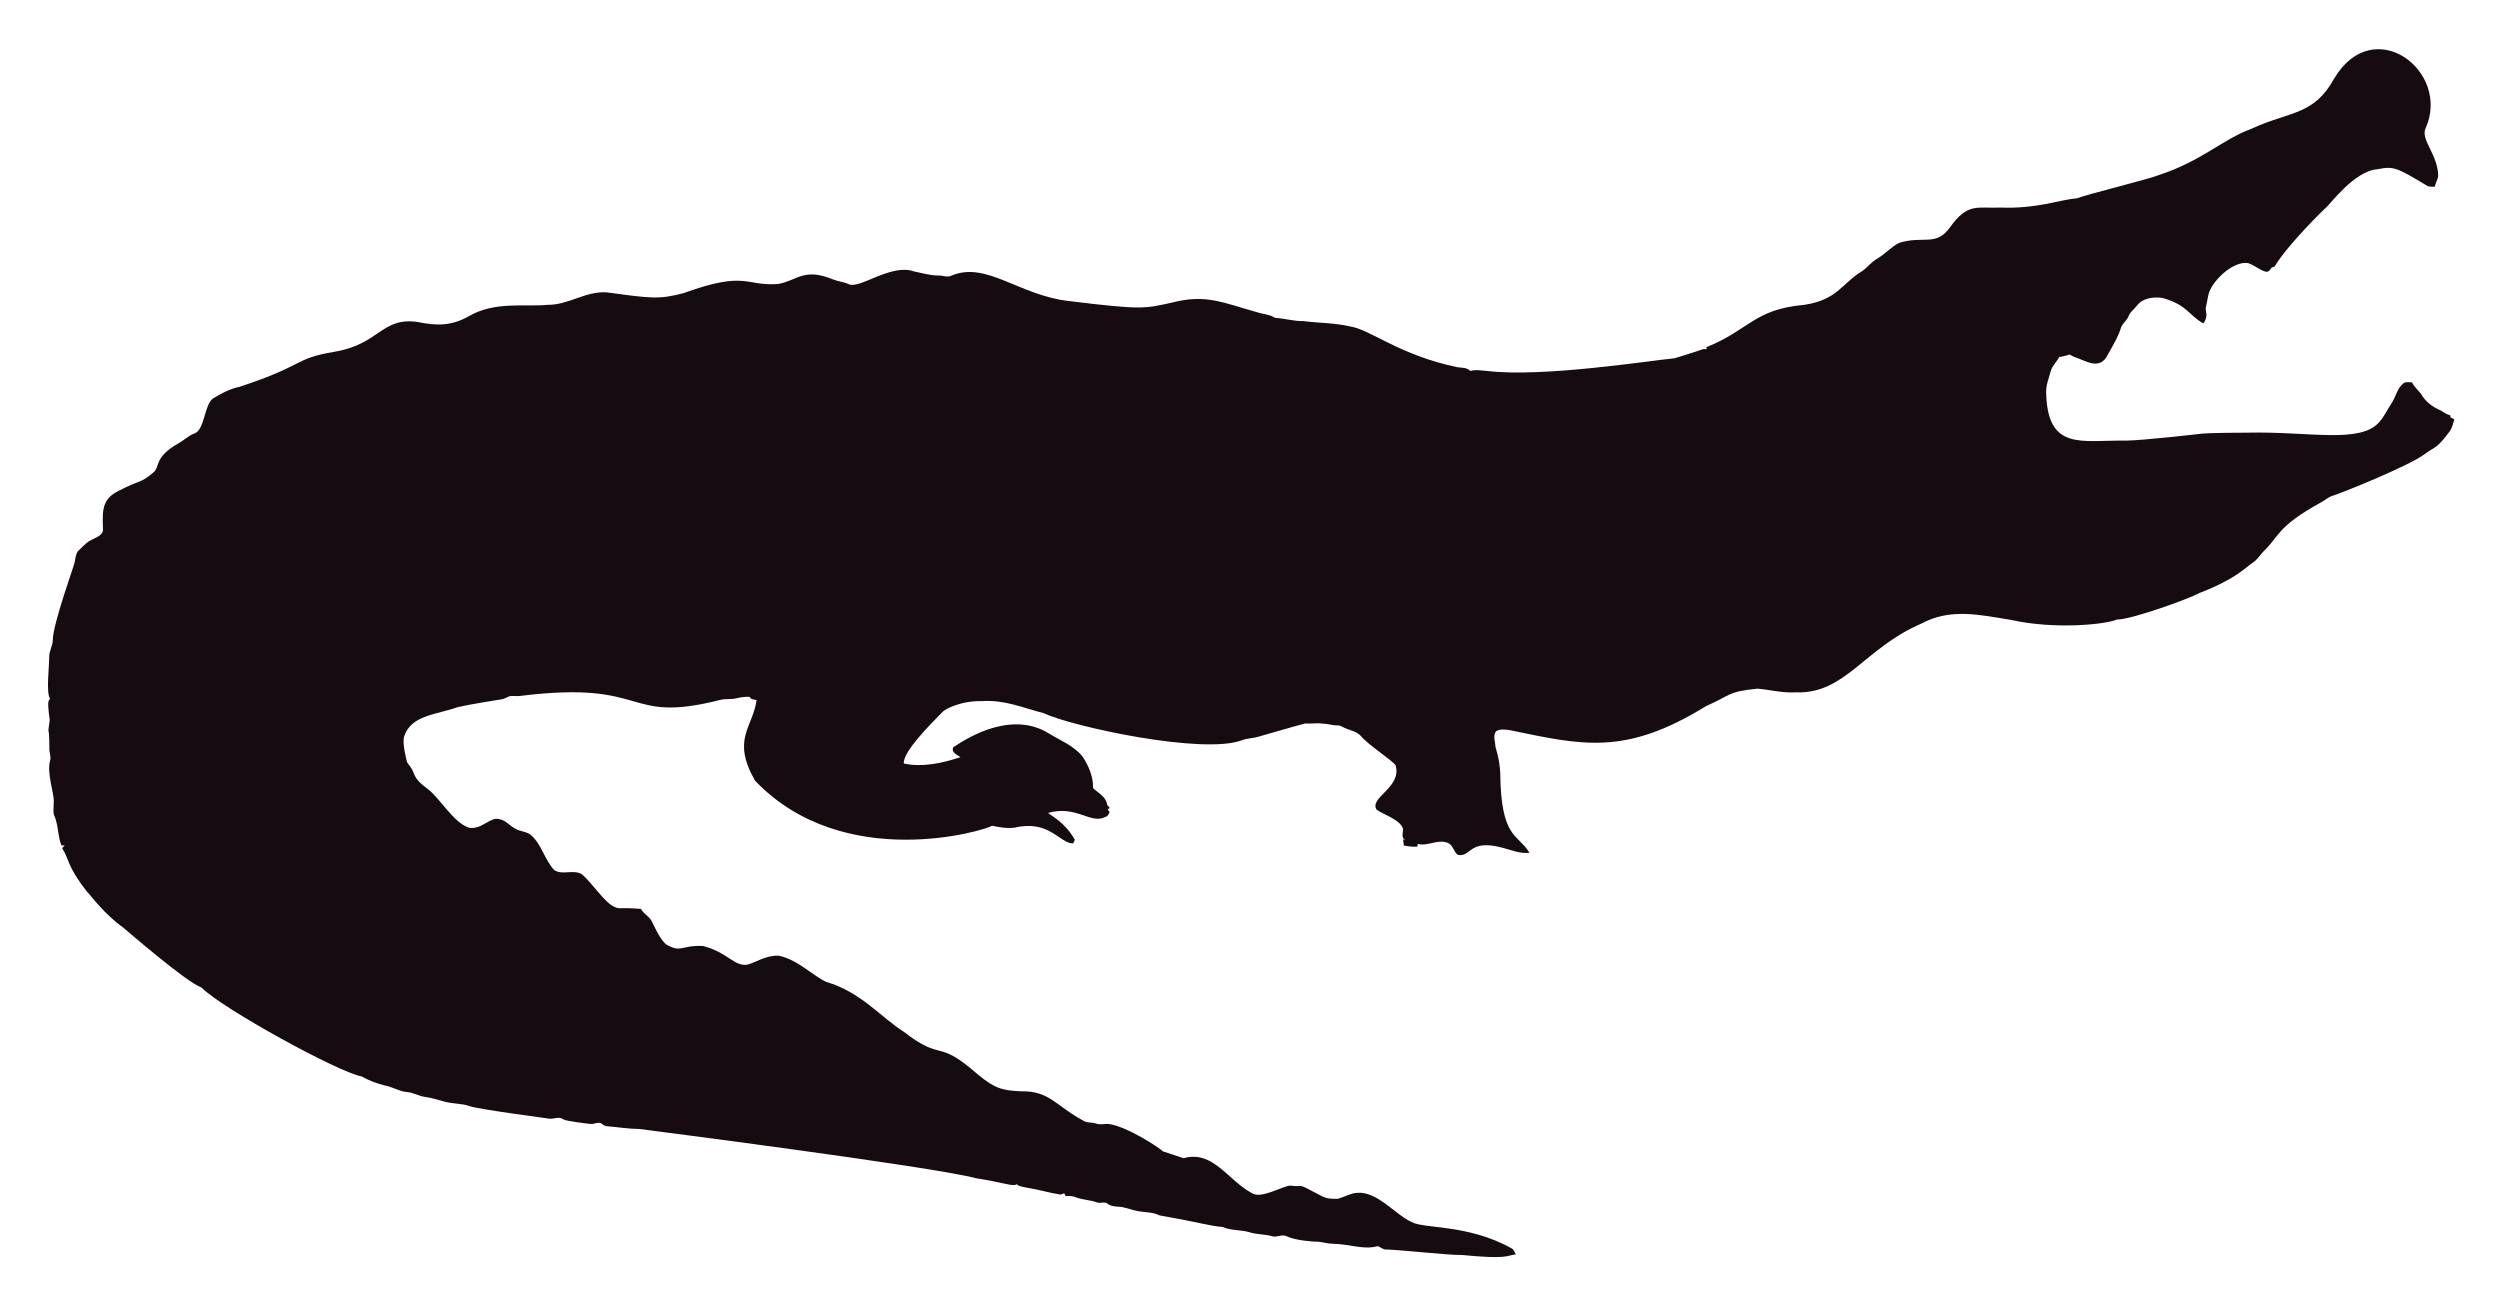
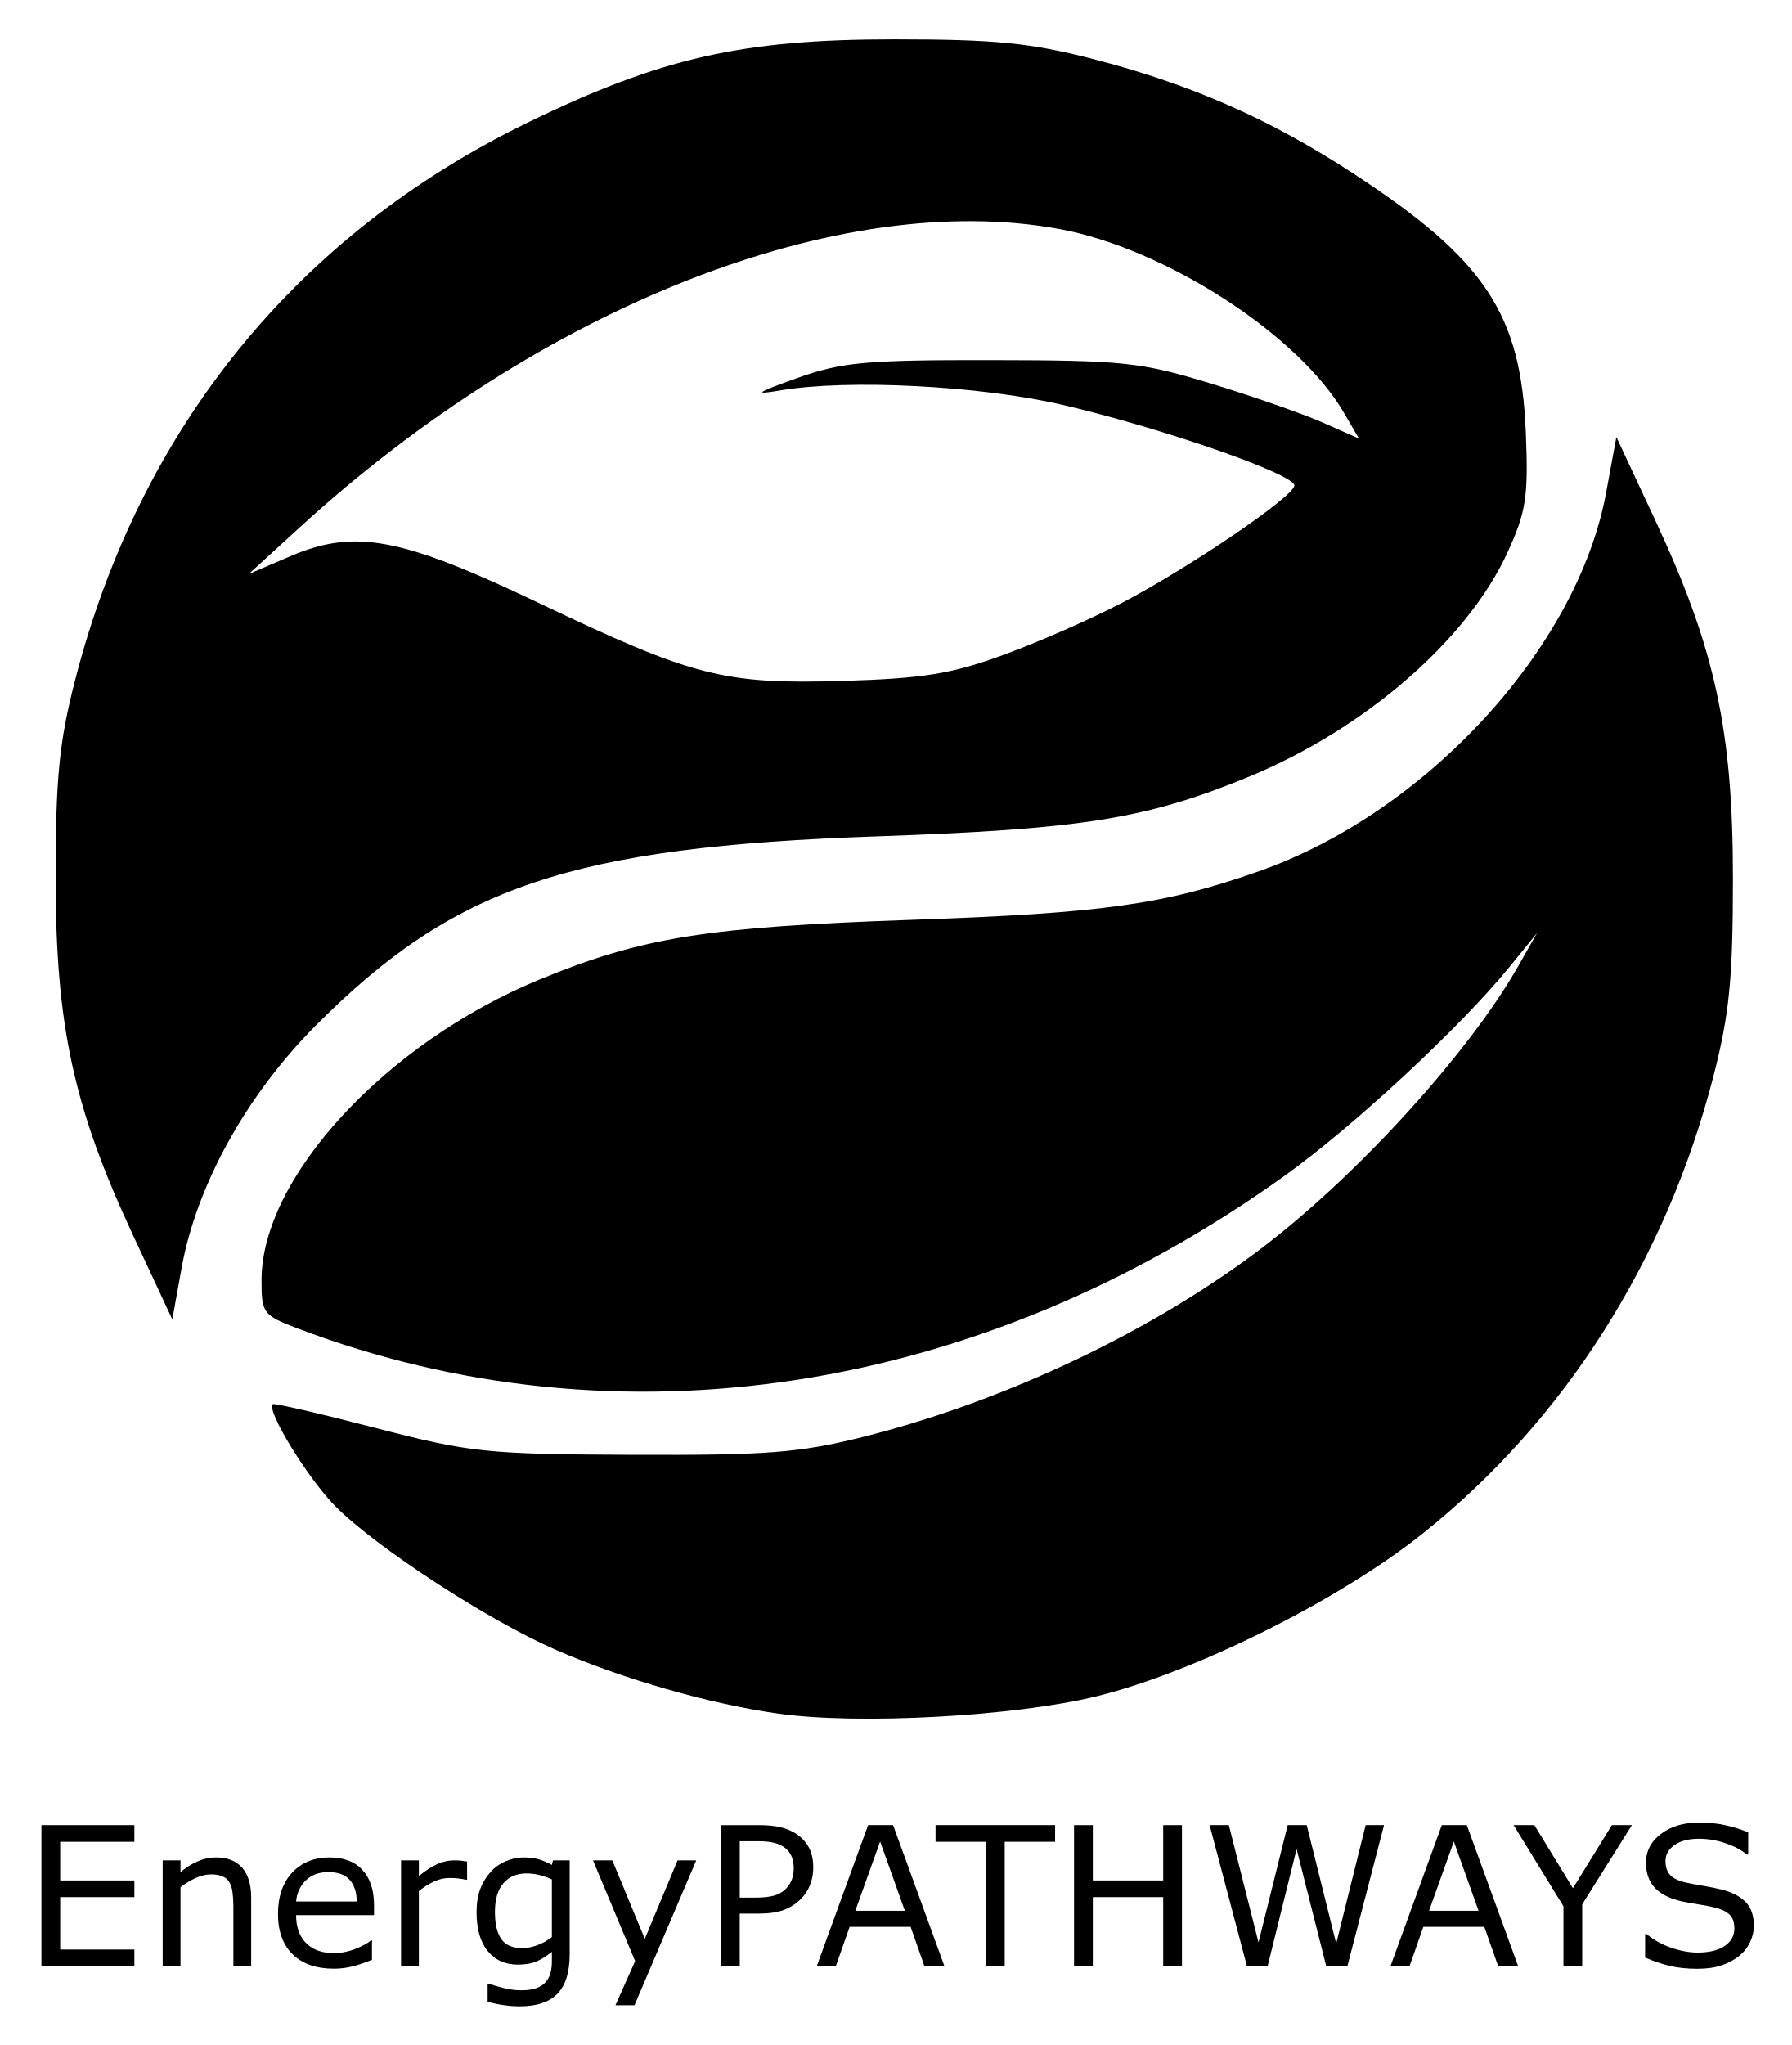
- <svg xmlns="http://www.w3.org/2000/svg" role="img" viewBox="-18.65 -23.65 2659.80 1387.30">
-   <path fill="#160B10" d="M2562.057 112.664c-5.93 12.226 13.089 27.649 13.408 51.328-.967 3.791-2.837 7.289-3.816 11.093-2.417-.267-4.923.089-7.226-.636-33.512-20.05-36.245-21.483-53.631-18.038-24.88 1.775-51.012 38.147-54.547 40.579-1 .685-40.963 39.485-54.967 62.993-1.056.331-2.086.661-3.078 1.005-1.45 2.188-3.295 5.317-6.386 4.363-6.755-1.794-12.047-7.022-18.687-9.083-14.172-2.325-33.569 14.577-40.185 28.126-2.76 5.432-2.862 11.614-4.401 17.415-2.078 5.918 3.558 9.203-2.964 18.611-15.758-8.651-16.89-19.671-43.645-27.108-9.541-1.323-21.002.025-27.146 8.345-2.9 3.956-7.454 6.64-8.994 11.487-1.705 4.223-5.788 6.857-7.569 10.978-3.219 10.775-9.274 20.417-14.705 30.186-7.484 15.043-21.458 7.113-29.639 3.893-3.549-1.501-7.378-2.404-10.482-4.745-3.613 1.31-7.378 2.124-11.131 2.799-2.9 5.19-7.62 9.362-9.184 15.252-1.972 7.442-5.139 14.807-4.771 22.656 1.426 62.435 37.744 50.23 84.657 50.985 18.427-.238 76.659-6.917 77.661-7.06 10.315-1.512 51.103-1.387 52.104-1.425 64.718-1.507 119.253 12.017 139.725-10.991 5.622-6.144 8.955-13.878 13.598-20.735 4.617-7.073 5.915-16.893 13.662-21.562 2.519-.687 5.19-.305 7.81-.242 2.481 5.406 7.582 8.854 10.609 13.891 4.503 7.467 12.047 12.632 19.921 16.041 3.269 1.794 6.144 4.389 9.999 4.936.166.852.369 1.705.598 2.57 1.259.611 2.519 1.208 3.854 1.819-1.196 4.325-2.073 8.854-4.681 12.606-14.981 20.134-15.737 16.079-26.561 24.297-16.513 12.73-90.704 42.38-97.937 44.421-4.63 1.259-8.078 4.719-12.199 6.907-47.689 26.034-44.914 36.755-61.276 51.99-3.969 4.096-6.856 9.273-11.754 12.403-6.886 4.248-16.845 16.908-56.76 32.26-10.994 6.222-73.381 28.559-87.544 28.177-12.182 5.289-66.295 10.873-113.113.394-34.047-5.52-64.247-12.539-95.05 3.905-61.045 26.219-81.054 75.205-133.67 73.195-13.739.903-27.159-2.684-40.745-3.943-32.756 3.396-26.951 6.432-54.687 18.547-86.536 53.421-132.198 41.426-208.888 25.607-4.859-.636-10.304-1.616-14.68 1.259-3.511 4.999-.687 11.232-.509 16.804 2.76 8.879 4.605 18.076 5.037 27.388.678 70.703 18.876 64.615 31.064 85.038-10.38 1.31-20.137-3.346-30.008-5.724-35.054-8.942-31.959 10.974-46.367 7.887-4.376-3.651-5.076-10.864-10.94-12.886-10.482-3.893-20.875 4.033-31.37 1.285-.165.725-.483 2.163-.649 2.875-4.834.432-9.592-.331-14.311-1.196-.153-2.201-.407-4.401-.751-6.551.7.127 2.112.382 2.824.509-5.368-1.387-2.926-7.48-2.862-11.411-2.581-10.171-21.93-15.743-28.266-20.735-7.896-13.101 27.192-23.356 20.29-47.143-4.808-6.385-29.888-22.164-37.17-31.395-4.783-5.063-12.047-5.813-18.013-8.815-1.972-.827-3.791-2.315-6.017-2.239-5.597.191-10.965-1.781-16.537-1.908-6.208-.878-12.441.318-18.661-.076-6.376 1.51-49.471 13.993-49.471 13.993-5.775 1.781-11.97 1.603-17.631 3.791-41.153 15.671-180.401-14.399-211.051-28.838-22.477-5.819-41.27-14.396-65.945-12.772-23.033-.496-39.521 9.215-41.101 11.08-14.156 14.382-42.805 43.009-41.597 55.297 9.881 2.049 27.067 4.244 60.297-6.755-3.6-2.633-10.164-4.859-7.683-10.52 30.91-20.96 69.478-34.528 101.385-14.896 12.454 7.683 26.879 13.128 36.241 24.907 6.449 9.897 11.461 21.384 11.08 33.43 5.483 5.19 14.184 9.464 14.96 17.771.954 1.132 1.883 2.239 2.9 3.371-.56.344-1.679 1.03-2.251 1.361.674 1.081 1.336 2.15 2.022 3.244-1.157 2.112-2.252 4.643-4.923 5.037-15.167 7.923-30.412-12.885-60.589-4.414 4.515 3.914 17.957 10.035 28.495 28.596-.623 1.285-1.221 2.582-1.781 3.893-14.581-.066-25.26-25.439-62.103-16.83-8.065 1.081-16.27-.28-24.119-2.048-5.689 4.616-157.704 51.097-252.241-47.919-25.462-44.516-2.105-56.742 1.616-85.776-2.646-.598-6.259-.445-7.429-3.447-4.834-.216-9.63.547-14.311 1.666-5.343 1.336-10.927.254-16.283 1.527-104.921 26.598-73.475-21.586-213.976-4.058-3.638.483-7.327-.471-10.927.267-2.722 1.043-5.203 2.786-8.129 3.244-1.005.139-35.568 5.632-46.749 8.332-23.248 8.245-49.669 8.494-57.027 31.013-2.544 7.127 2.495 25.23 2.659 26.23.509 2.748 2.964 4.529 4.274 6.907 5.125 7.002 1.576 10.814 17.186 22.287 13.483 9.569 27.903 36.42 44.764 41.877 13.652 2.389 22.508-11.842 32.107-9.146 7.022 1.107 11.334 7.276 17.415 10.317 5.356 3.193 12.365 2.633 17.033 7.162 11.029 10.189 14.018 26.078 24.284 36.878 8.765 5.47 19.972-.979 28.965 4.071 11.309 9.233 25.045 31.634 35.809 35.287 4.836 2.294 4.589-.02 27.477 1.832 2.226 4.796 7.327 7.085 10.253 11.347 2.611 3.387 8.633 20.294 16.715 26.574 16.075 9.185 15.426.491 38.875 1.488 26.056 6.667 32.977 21.713 46.774 19.997 8.688-1.942 19.833-10.206 33.646-9.68 20.419 4.043 37.013 21.857 50.896 27.986 36.199 10.4 58.502 37.92 82.062 52.817 43.011 33.213 34.403 6.396 79.034 45.566 18.208 15.125 26.246 17.04 45.986 17.936 30.318-.751 37.93 16.193 65.525 30.81 4.134 3.155 9.541 1.844 14.196 3.498 4.147 1.463 8.51.394 12.772.369 18.974 1.87 55.059 25.539 58.465 29.232 7.353 2.353 14.667 4.91 22.02 7.276 31.527-8.837 46.862 23.524 72.916 37.323 9.817 6.052 31.604-7.299 40.338-8.179 17.829 2.357 3.781-4.531 33.392 11.016 5.241 3.066 11.589 3.218 17.504 3.028 6.869-1.921 13.204-5.852 20.48-6.348 21.245-1.942 41.314 23.767 57.816 30.975 12.756 7.578 60.29 2.089 106.638 28.189 2.366 1.298 3.155 4.007 4.3 6.284-10.435 1.423-8.676 5.392-56.964.7-16.115.199-61.486-5.252-82.52-5.953-2.824-.572-4.91-3.04-7.772-3.397-15.269 4.072-27.792-2.198-48.492-2.671-5.546-.102-10.825-2.201-16.359-2.162-2.762-.015-21.848-1.008-32.323-6.004-4.758-1.972-9.668 1.654-14.476.293-7.747-2.315-16.003-1.781-23.737-4.121-9.541-3.104-20.277-1.692-29.41-5.865-12.12-.691-23.98-4.714-66.899-12.25-6.984-3.625-14.985-3.091-22.516-4.49-7.416-1.145-14.324-4.643-21.892-4.821-3.727-.204-7.632-.649-10.698-2.939-3.206-2.951-7.645-.127-11.334-1.539-7.531-2.798-15.774-2.646-23.203-5.712-3.282-1.298-6.844-1.17-10.278-1.081-.394-.763-1.183-2.264-1.577-3.015-1.285.636-2.608 1.119-3.982 1.45-12.263-1.87-24.131-5.674-36.394-7.467-3.46-.903-7.404-1.005-10.113-3.6-3.831 2.97-12.398-1.54-43.747-6.411-46.335-12.483-357.594-52.295-357.594-52.295-11.716-.14-23.317-2.023-34.982-3.015-2.442-.127-4.211-1.844-6.068-3.18-3.753-1.387-7.467 1.336-11.271.789-2.02-.195-26.027-2.946-28.838-4.923-4.592-3.587-10.278.216-15.367-.738-2.203-.387-74.203-9.818-84.135-13.242-8.243-2.989-17.224-2.379-25.658-4.529-7.162-1.895-14.209-4.274-21.574-5.254-6.92-.878-13.001-4.923-20.035-5.266-8.319-.878-15.443-5.826-23.648-7.073-8.256-2.252-16.448-5.037-23.775-9.49-23.552-3.584-149.518-72.739-170.649-94.63-16.013-5.37-81.914-62.745-82.914-63.439-21.039-15.096-34.147-33.758-38.964-38.595-21.778-27.726-18.854-34.892-26.396-46.215.916-1.018 1.832-2.01 2.748-3.015-1.145.038-2.29.076-3.435.14-3.651-8.676-3.18-18.28-6.042-27.172-2.062-7.913-2.975-1.701-2.175-19.526.634-7.664-7.675-30.697-3.931-43.518 1.348-4.16-.814-8.281-.751-12.454.068-28.882-2.418-11.02.394-30.657-3.041-22.85-1.09-20.042.305-22.719-4.294-7.378-.844-32.606-.89-44.586-.025-6.246 3.714-11.741 3.867-17.962 0-16.859 22.775-79.378 23.076-82.113 1.056-4.198 1.043-9.032 3.778-12.568 4.338-3.74 7.874-8.485 13.052-11.169 4.745-2.913 11.411-4.172 13.471-10.088.043-16.362-3.503-32.575 15.532-42.157 25.219-13.344 23.115-7.424 38.34-20.379 6.931-5.754.059-15.764 26.434-30.772 5.915-3.129 10.622-8.281 17.046-10.507 11.015-3.661 10.497-31.892 20.099-37.437 8.612-5.33 17.796-10.113 27.795-12.148 71.433-23.584 56.818-29.805 100.939-37.31 48.019-7.907 49.805-36.895 88.244-31.777 19.858 4.163 35.994 4.605 54.61-5.953 27.665-16.35 60.97-9.859 83.919-12.212 22.172.42 41.279-15.29 63.693-13.191 46.138 6.272 54.878 7.691 80.993.738 67.442-24.31 65.094-7.128 100.634-9.706 20.946-3.875 27.233-17.596 58.388-4.91 5.368 2.188 11.283 2.595 16.575 5.025 11.553 5.818 45.215-22.204 69.43-13.535 8.676 1.717 17.262 4.401 26.205 4.401 4.49-.216 9.083 2.252 13.446.293 37.015-16.156 72.304 20.872 125.096 26.815 80.305 9.923 81.3 7.845 110.289 1.603 36.266-9.336 54.189.413 92.111 10.902 5.775 1.717 12.11 1.984 17.237 5.47 10.075.458 19.844 3.638 29.983 3.396 16.588 2.163 33.506 1.819 49.853 5.686 21.982 3.418 52.115 30.498 114.347 43.441 4.681.572 9.999.28 13.586 3.956 5.864-1.844 12.047-.267 18.038-.025 59.148 7.176 174.934-11.359 199.106-13.471 9.82-3.218 19.819-5.966 29.576-9.452 1.488-.674 3.155-.356 4.758-.229-.115-.522-.356-1.577-.483-2.099 45.944-18.548 50.589-40.213 103.827-45.057 35.891-5.17 40.645-23.282 61.836-35.809 5.712-3.969 9.897-9.808 16.028-13.281 8.408-4.872 14.82-12.555 23.559-16.931 25.605-7.944 38.867 4.305 53.847-16.257 19.089-26.933 29.276-20.168 53.605-21.256 38.819 1.522 63.061-8.345 81.948-9.935 11.484-4.495 77.877-20.69 87.061-24.742 45.297-14.857 67.746-37.884 97.505-48.848 42.187-19.404 67.008-14.225 88.74-53.694 41.891-70.568 124.443-7.946 97.366 52.7z" />
+ <svg xmlns="http://www.w3.org/2000/svg" role="img" viewBox="-4.91 -4.66 212.32 242.32">
+   <g transform="translate(1.073 -.611)">
+     <g transform="translate(-10.139 104.228) scale(.57483)">
+       <path d="M34.931 216.949H15.771v-29.082H34.931v3.438H19.638v7.969h15.293v3.438H19.638v10.801h15.293z" />
+       <path d="M59.013 216.949h-3.672v-12.422q0-1.504-.176-2.812-.176-1.328-.645-2.07-.488-.82-1.406-1.211-.918-.41-2.383-.41-1.504 0-3.145.742-1.641.742-3.145 1.895v16.289h-3.672v-21.816h3.672v2.422q1.719-1.426 3.555-2.227t3.77-.801q3.535 0 5.391 2.129 1.855 2.129 1.855 6.133z" />
+       <path d="M84.345 206.422H68.271q0 2.012.605 3.516.605 1.484 1.66 2.441 1.016.938 2.402 1.406 1.406.469 3.086.469 2.227 0 4.473-.879 2.266-.898 3.223-1.758h.195v4.004q-1.855.781-3.789 1.309-1.934.527-4.062.527-5.43 0-8.477-2.93-3.047-2.949-3.047-8.359 0-5.352 2.91-8.496 2.93-3.145 7.695-3.145 4.414 0 6.797 2.578 2.402 2.578 2.402 7.324zm-3.574-2.812q-.02-2.891-1.465-4.473-1.426-1.582-4.355-1.582-2.949 0-4.707 1.738-1.738 1.738-1.973 4.316z" />
+       <path d="M103.525 199.137h-.195q-.82-.195-1.602-.273-.762-.098-1.816-.098-1.699 0-3.281.762-1.582.742-3.047 1.934v15.488h-3.672v-21.816h3.672v3.223q2.188-1.758 3.848-2.48 1.68-.742 3.418-.742.957 0 1.387.059.43.039 1.289.176z" />
+       <path d="M124.677 214.469q0 5.547-2.52 8.145-2.52 2.598-7.754 2.598-1.738 0-3.398-.254-1.641-.234-3.242-.684v-3.75h.195q.898.352 2.852.859 1.953.527 3.906.527 1.875 0 3.105-.449t1.914-1.25q.684-.762.977-1.836.293-1.074.293-2.402v-1.992q-1.66 1.328-3.184 1.992-1.504.645-3.848.645-3.906 0-6.211-2.812-2.285-2.832-2.285-7.969 0-2.812.781-4.844.801-2.051 2.168-3.535 1.27-1.387 3.086-2.148 1.816-.781 3.613-.781 1.895 0 3.164.391 1.289.371 2.715 1.152l.234-.938h3.438zm-3.672-3.516v-11.895q-1.465-.664-2.734-.938-1.25-.293-2.5-.293-3.027 0-4.766 2.031-1.738 2.031-1.738 5.898 0 3.672 1.289 5.566 1.289 1.895 4.277 1.895 1.602 0 3.203-.605 1.621-.625 2.969-1.66z" />
+       <path d="M150.771 195.133l-12.734 29.863h-3.926l4.062-9.102-8.691-20.762h3.984l6.699 16.172 6.758-16.172z" />
+       <path d="M174.892 196.656q0 1.934-.684 3.594-.664 1.641-1.875 2.852-1.504 1.504-3.555 2.266-2.051.742-5.176.742h-3.867v10.84h-3.867v-29.082h7.891q2.617 0 4.434.449 1.816.43 3.223 1.367 1.66 1.113 2.559 2.773.918 1.66.918 4.199zm-4.023.098q0-1.504-.527-2.617-.527-1.113-1.602-1.816-.938-.605-2.148-.859-1.191-.273-3.027-.273h-3.828v11.621h3.262q2.344 0 3.809-.41 1.465-.43 2.383-1.348.918-.938 1.289-1.973.391-1.035.391-2.324z" />
+       <path d="M201.943 216.949h-4.121l-2.852-8.105h-12.578l-2.852 8.105h-3.926l10.586-29.082h5.156zm-8.164-11.426l-5.098-14.277-5.117 14.277z" />
+       <path d="M224.755 191.305h-10.391v25.645h-3.867v-25.645h-10.391v-3.438h24.648z" />
+       <path d="M250.907 216.949h-3.867v-14.238h-14.512v14.238h-3.867v-29.082h3.867v11.406h14.512v-11.406h3.867z" />
+       <path d="M292.568 187.867l-7.559 29.082h-4.355l-6.113-24.141-5.977 24.141h-4.258l-7.695-29.082h3.965l6.113 24.18 6.016-24.18h3.926l6.074 24.414 6.074-24.414z" />
+       <path d="M320.224 216.949h-4.121l-2.852-8.105H300.673l-2.852 8.105h-3.926l10.586-29.082h5.156zm-8.164-11.426l-5.098-14.277-5.117 14.277z" />
+       <path d="M343.661 187.867l-10.234 16.328v12.754h-3.867v-12.344l-10.273-16.738h4.277l7.949 13.008 8.027-13.008z" />
+       <path d="M368.818 208.648q0 1.699-.801 3.359-.781 1.66-2.207 2.812-1.562 1.25-3.652 1.953-2.07.703-5 .703-3.145 0-5.664-.586-2.5-.586-5.098-1.738v-4.844h.273q2.207 1.836 5.098 2.832 2.891.996 5.43.996 3.594 0 5.586-1.348 2.012-1.348 2.012-3.594 0-1.934-.957-2.852-.938-.918-2.871-1.426-1.465-.391-3.184-.645-1.699-.254-3.613-.645-3.867-.82-5.742-2.793-1.855-1.992-1.855-5.176 0-3.652 3.086-5.977 3.086-2.344 7.832-2.344 3.066 0 5.625.586 2.559.586 4.531 1.445v4.57h-.273q-1.66-1.406-4.375-2.324-2.695-.938-5.527-.938-3.105 0-5 1.289-1.875 1.289-1.875 3.32 0 1.816.938 2.852.938 1.035 3.301 1.582 1.25.273 3.555.664 2.305.391 3.906.801 3.242.859 4.883 2.598 1.641 1.738 1.641 4.863z" />
+     </g>
+     <path fill="#000" d="M86.265 199.006c-8.17-1.155-18.465-4.105-26.388-7.562-8.004-3.493-21.214-12.088-26.083-16.972-3.241-3.251-8.231-11.368-7.461-12.138.151-.151 5.651 1.121 12.221 2.828 11.189 2.906 13.119 3.108 30.446 3.178 15.843.065 19.751-.237 27.207-2.103 16.97-4.247 34.779-12.721 47.793-22.743 11.247-8.661 24.162-22.913 29.899-32.994l2.276-4-3.249 4c-5.77 7.104-18.413 18.85-26.652 24.761-36.127 25.919-78.988 32.542-117.025 18.082-4.053-1.541-4.25-1.807-4.24-5.73.029-12.171 14.77-28.101 32.936-35.592 12.134-5.004 19.811-6.236 44.054-7.074 22.691-.784 29.98-1.803 41.237-5.768 19.869-6.998 37.728-26.473 41.118-44.838l1.219-6.607 4.615 9.882c7.084 15.17 9.2 24.918 9.2 42.382 0 11.903-.415 16.112-2.316 23.5-5.614 21.814-17.702 40.824-34.436 54.158-9.931 7.913-26.96 16.414-38.636 19.287-9.717 2.391-28.238 3.402-37.735 2.06zm-76.448-56.612C2.727 127.212.611 117.468.611 100c0-11.903.415-16.112 2.316-23.5C10.598 46.697 29.17 23.816 56.5 10.499 72.292 2.803 81.937.611 100 .611c11.903 0 16.112.415 23.5 2.316 11.658 3 21.065 7.141 31 13.646 15.515 10.158 19.772 16.566 20.342 30.624.309 7.624.041 9.378-2.175 14.218-4.746 10.367-16.89 20.903-30.614 26.563-12.134 5.004-19.811 6.236-44.054 7.074-36.351 1.255-50.178 5.92-66.62 22.476-8.191 8.247-14.074 18.896-15.842 28.675l-1.1 6.085zM113 73.532c4.125-1.512 10.425-4.283 14-6.157 8.058-4.225 20.301-12.55 20.415-13.883.113-1.319-15.554-6.78-27.415-9.555-9.737-2.278-25.485-3.09-33.5-1.726-3.281.558-2.922.295 2-1.466 5.257-1.881 8.104-2.144 23-2.123 15.645.022 17.717.242 26 2.767 4.95 1.509 10.927 3.595 13.282 4.635l4.282 1.892-1.782-3.06c-5.394-9.265-21.185-19.459-33.715-21.764C93.587 18.312 58.203 32.213 29.5 58.473l-6 5.489 4.921-2.104c7.657-3.273 13.12-2.246 29.441 5.54C76.18 76.137 79.824 77.068 94 76.634c9.485-.291 12.814-.834 19-3.102z" />
+   </g>
</svg>
